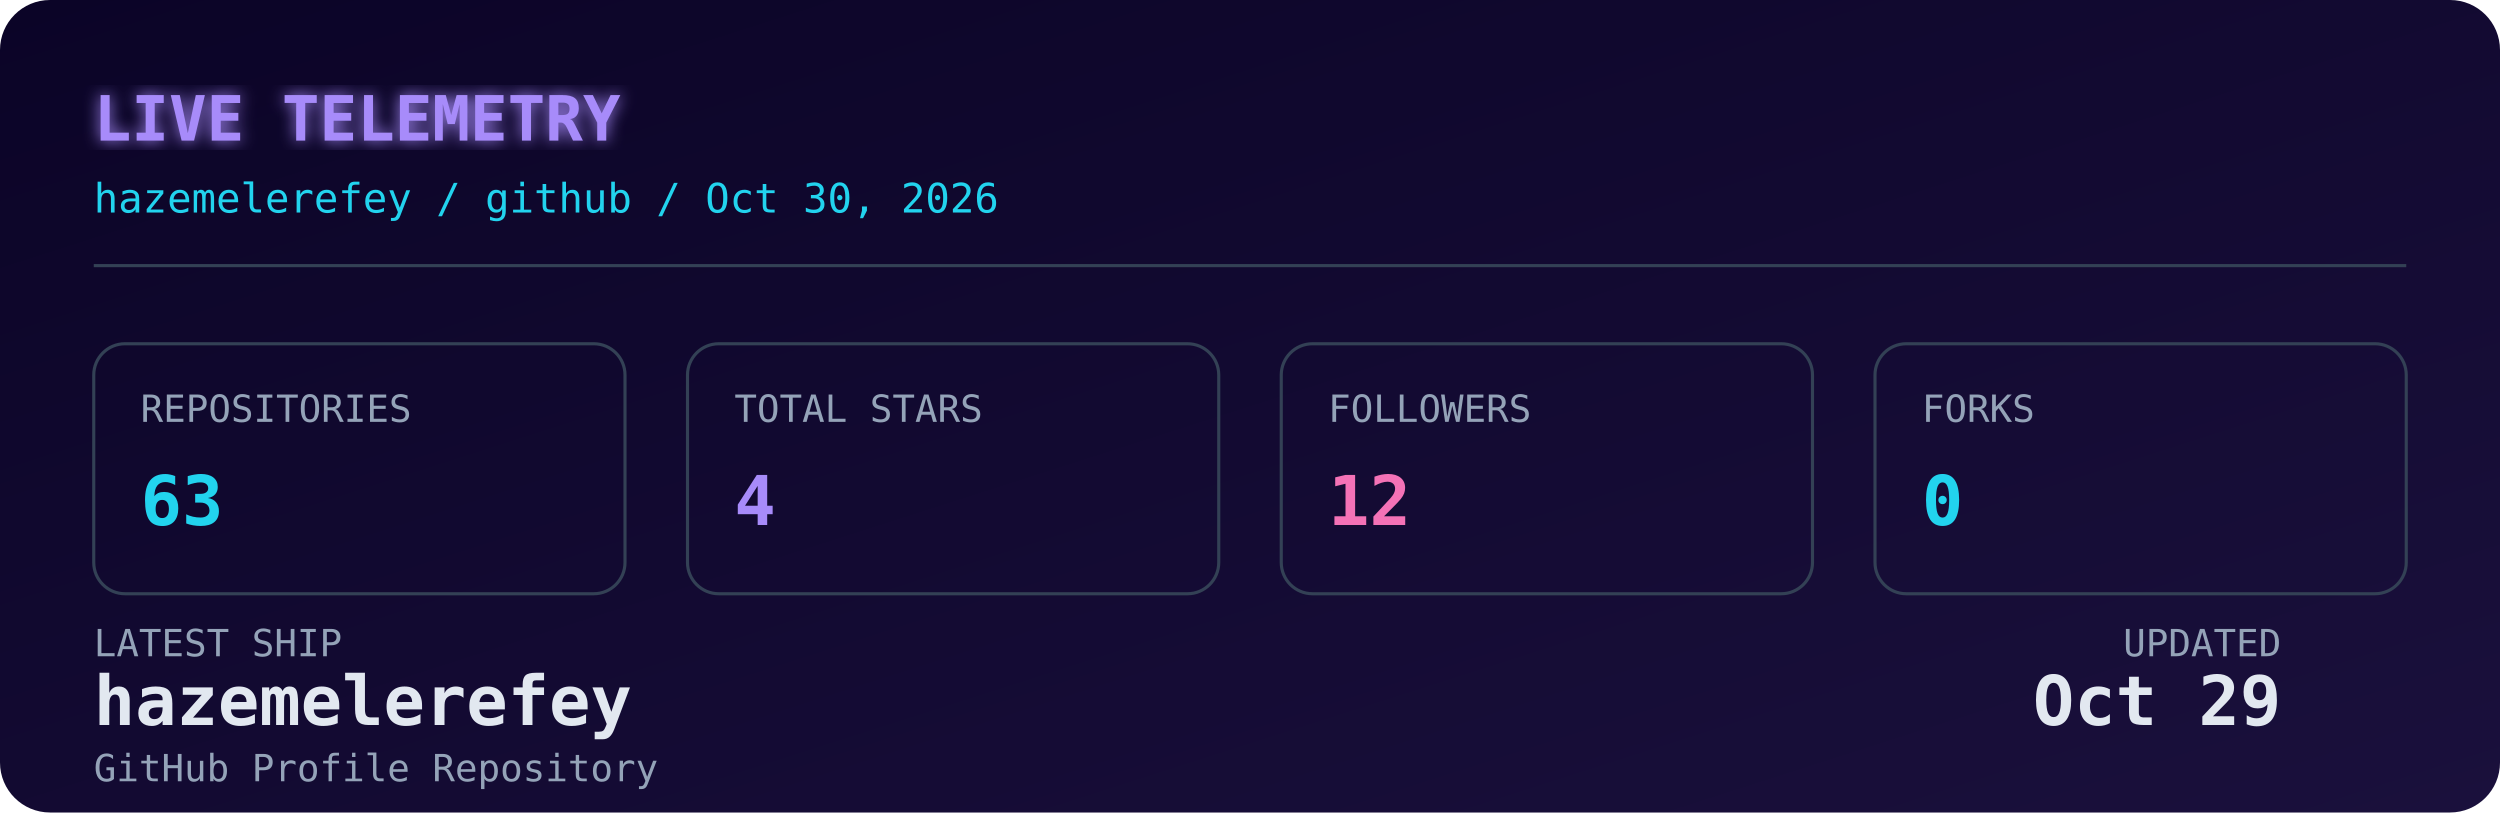
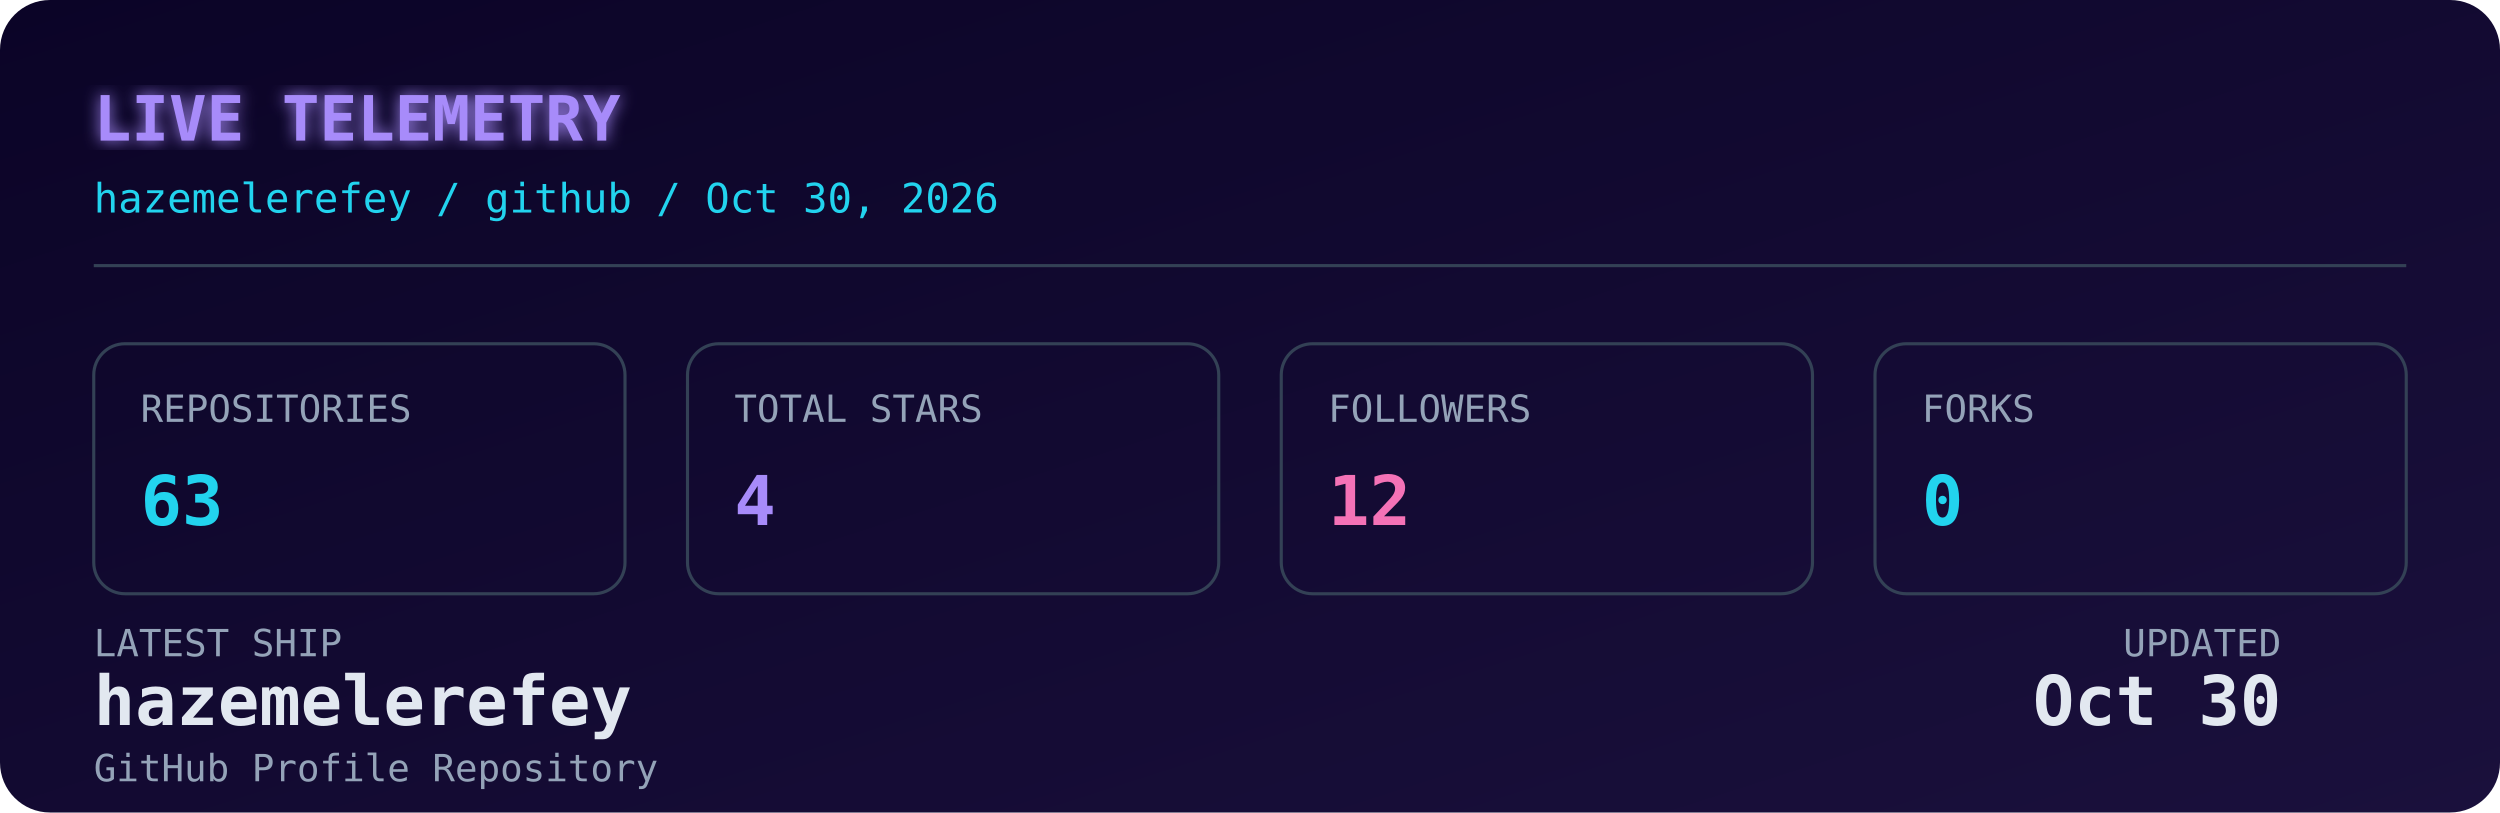
<svg xmlns="http://www.w3.org/2000/svg" width="800" height="260" viewBox="0 0 800 260" role="img" aria-label="Live GitHub dashboard for Hazem Elerefy">
  <defs>
    <linearGradient id="bg" x1="0" y1="0" x2="1" y2="1">
      <stop offset="0%" stop-color="#0b0427" />
      <stop offset="100%" stop-color="#1a103c" />
    </linearGradient>
    <filter id="glow" x="-20%" y="-20%" width="140%" height="140%">
      <feGaussianBlur stdDeviation="2.5" result="blur" />
      <feMerge>
        <feMergeNode in="blur" />
        <feMergeNode in="SourceGraphic" />
      </feMerge>
    </filter>
    <style>
      .mono { font-family: 'JetBrains Mono', 'SFMono-Regular', 'Fira Code', monospace; }
      .label { fill: #94a3b8; font-size: 12px; }
      .value { fill: #e2e8f0; font-size: 22px; font-weight: 700; }
      .accent { fill: #22d3ee; }
      .purple { fill: #a78bfa; }
      .pink { fill: #f472b6; }
      .title { fill: #a78bfa; font-size: 20px; font-weight: 700; }
      .subtitle { fill: #22d3ee; font-size: 13px; }
      .box { fill: none; stroke: #334155; stroke-width: 1; }
      @media (prefers-color-scheme: light) {
        .value { fill: #0f172a; }
        .label { fill: #475569; }
        .title { fill: #7c3aed; }
        .subtitle { fill: #0891b2; }
        .box { stroke: #cbd5e1; }
      }
    </style>
  </defs>
  <rect width="800" height="260" rx="16" fill="url(#bg)" />
  <text x="30" y="45" class="mono title" filter="url(#glow)">LIVE TELEMETRY</text>
  <text x="30" y="68" class="mono subtitle">hazemelerefey / github / Oct 30, 2026</text>
  <line x1="30" y1="85" x2="770" y2="85" stroke="#334155" stroke-width="1" />
  <g transform="translate(30, 110)">
    <rect width="170" height="80" rx="10" class="box" />
    <text x="15" y="25" class="mono label">REPOSITORIES</text>
    <text x="15" y="58" class="mono value accent">63</text>
  </g>
  <g transform="translate(220, 110)">
    <rect width="170" height="80" rx="10" class="box" />
    <text x="15" y="25" class="mono label">TOTAL STARS</text>
    <text x="15" y="58" class="mono value purple">4</text>
  </g>
  <g transform="translate(410, 110)">
    <rect width="170" height="80" rx="10" class="box" />
    <text x="15" y="25" class="mono label">FOLLOWERS</text>
    <text x="15" y="58" class="mono value pink">12</text>
  </g>
  <g transform="translate(600, 110)">
    <rect width="170" height="80" rx="10" class="box" />
    <text x="15" y="25" class="mono label">FORKS</text>
    <text x="15" y="58" class="mono value accent">0</text>
  </g>
  <g transform="translate(30, 210)">
    <text x="0" y="0" class="mono label">LATEST SHIP</text>
    <text x="0" y="22" class="mono value" font-size="15" fill="#e2e8f0">hazemelerefey</text>
    <text x="0" y="40" class="mono label" font-size="11">GitHub Profile Repository</text>
    <text x="700" y="0" class="mono label" text-anchor="end">UPDATED</text>
-     <text x="700" y="22" class="mono value" font-size="15" text-anchor="end" fill="#e2e8f0">Oct 29</text>
+     <text x="700" y="22" class="mono value" font-size="15" text-anchor="end" fill="#e2e8f0">Oct 30</text>
  </g>
</svg>
